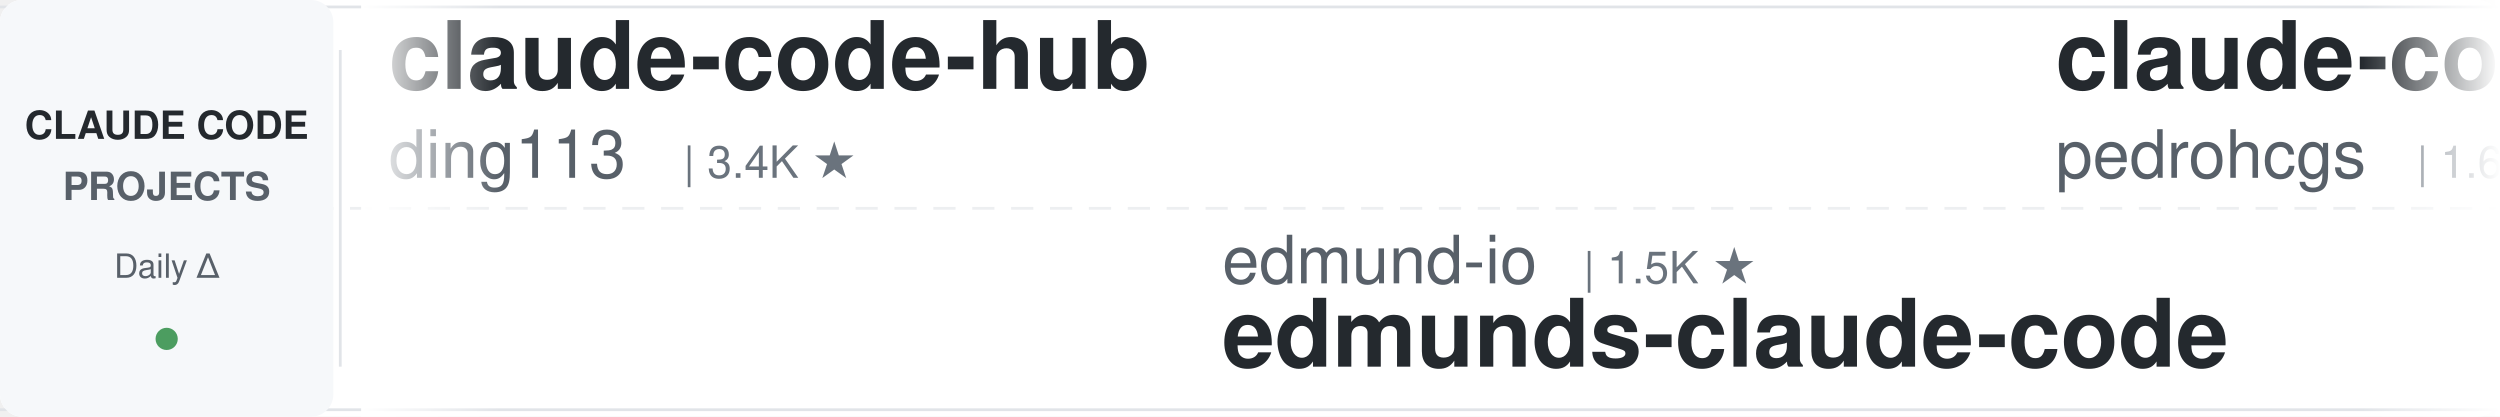
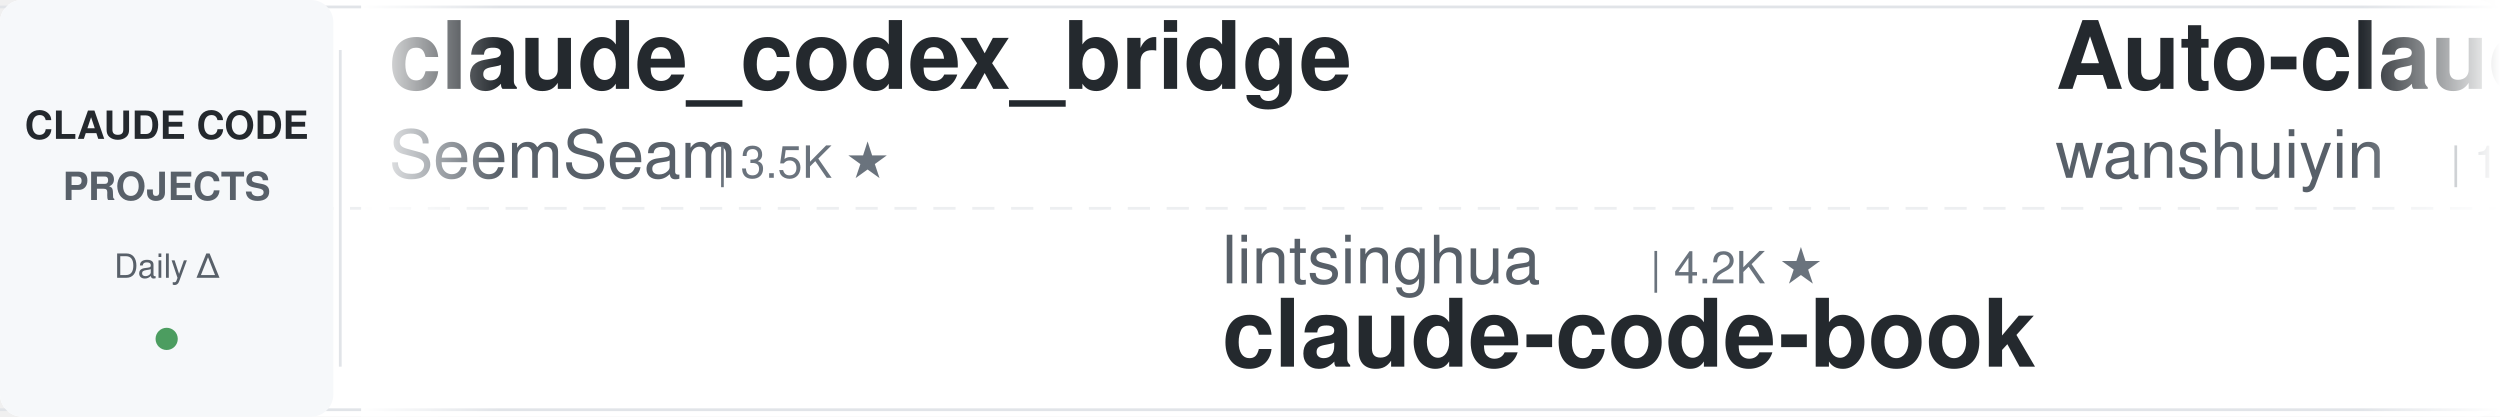
<svg xmlns="http://www.w3.org/2000/svg" width="900" height="150">
  <defs>
    <linearGradient id="leftFade" x1="0%" y1="0%" x2="100%" y2="0%">
      <stop offset="0%" style="stop-color:#ffffff;stop-opacity:1" />
      <stop offset="100%" style="stop-color:#ffffff;stop-opacity:0" />
    </linearGradient>
    <linearGradient id="rightFade" x1="0%" y1="0%" x2="100%" y2="0%">
      <stop offset="0%" style="stop-color:#ffffff;stop-opacity:0" />
      <stop offset="100%" style="stop-color:#ffffff;stop-opacity:1" />
    </linearGradient>
  </defs>
  <rect width="900" height="150" fill="#ffffff" rx="8" />
  <rect x="0" y="2" width="900" height="1" fill="#e1e4e8" />
  <rect x="0" y="147" width="900" height="1" fill="#e1e4e8" />
  <line x1="0" y1="75" x2="900" y2="75" stroke="#e1e4e8" stroke-width="1" stroke-dasharray="8 6" opacity="0.6" />
  <rect x="0" y="0" width="120" height="150" fill="#f6f8fa" rx="8" />
  <text x="60" y="50" font-family="-apple-system, BlinkMacSystemFont, 'Segoe UI', Helvetica, Arial, sans-serif" font-size="14" font-weight="600" fill="#24292e" text-anchor="middle">CLAUDE CODE</text>
  <text x="60" y="72" font-family="-apple-system, BlinkMacSystemFont, 'Segoe UI', Helvetica, Arial, sans-serif" font-size="14" font-weight="600" fill="#586069" text-anchor="middle">PROJECTS</text>
  <text x="60" y="100" font-family="-apple-system, BlinkMacSystemFont, 'Segoe UI', Helvetica, Arial, sans-serif" font-size="12" font-weight="500" fill="#586069" text-anchor="middle">Daily Δ</text>
  <circle cx="60" cy="122" r="4" fill="#22863a" opacity="0.8" />
  <rect x="122" y="18" width="1" height="114" fill="#e1e4e8" />
  <clipPath id="tickerClip">
    <rect x="130" y="0" width="770" height="150" />
  </clipPath>
  <g clip-path="url(#tickerClip)">
    <g id="tickerItems">
      <animateTransform attributeName="transform" attributeType="XML" type="translate" from="0 0" to="-3000 0" dur="54s" repeatCount="indefinite" />
      <g transform="translate(0, 0)">
-         <text x="140" y="32" font-family="-apple-system, BlinkMacSystemFont, 'Segoe UI', Helvetica, Arial, sans-serif" font-size="34" font-weight="600" fill="#24292e">claude-code-hub</text>
-         <text x="140" y="64" font-family="-apple-system, BlinkMacSystemFont, 'Segoe UI', Helvetica, Arial, sans-serif" font-size="24" font-weight="400" fill="#586069">ding113</text>
-         <text x="246" y="64" font-family="-apple-system, BlinkMacSystemFont, 'Segoe UI', Helvetica, Arial, sans-serif" font-size="16" font-weight="500" fill="#6a737d">| 3.4K ★</text>
+         <text x="140" y="32" font-family="-apple-system, BlinkMacSystemFont, 'Segoe UI', Helvetica, Arial, sans-serif" font-size="34" font-weight="600" fill="#24292e">claude_codex_bridge</text>
+         <text x="140" y="64" font-family="-apple-system, BlinkMacSystemFont, 'Segoe UI', Helvetica, Arial, sans-serif" font-size="24" font-weight="400" fill="#586069">SeemSeam</text>
+         <text x="258" y="64" font-family="-apple-system, BlinkMacSystemFont, 'Segoe UI', Helvetica, Arial, sans-serif" font-size="16" font-weight="500" fill="#6a737d">| 3.5K ★</text>
      </g>
      <g transform="translate(300, 0)">
-         <text x="140" y="102" font-family="-apple-system, BlinkMacSystemFont, 'Segoe UI', Helvetica, Arial, sans-serif" font-size="24" font-weight="400" fill="#586069">edmund-io</text>
-         <text x="270" y="102" font-family="-apple-system, BlinkMacSystemFont, 'Segoe UI', Helvetica, Arial, sans-serif" font-size="16" font-weight="500" fill="#6a737d">| 1.5K ★</text>
-         <text x="140" y="132" font-family="-apple-system, BlinkMacSystemFont, 'Segoe UI', Helvetica, Arial, sans-serif" font-size="34" font-weight="600" fill="#24292e">edmunds-claude-code</text>
+         <text x="140" y="102" font-family="-apple-system, BlinkMacSystemFont, 'Segoe UI', Helvetica, Arial, sans-serif" font-size="24" font-weight="400" fill="#586069">lintsinghua</text>
+         <text x="294" y="102" font-family="-apple-system, BlinkMacSystemFont, 'Segoe UI', Helvetica, Arial, sans-serif" font-size="16" font-weight="500" fill="#6a737d">| 4.2K ★</text>
+         <text x="140" y="132" font-family="-apple-system, BlinkMacSystemFont, 'Segoe UI', Helvetica, Arial, sans-serif" font-size="34" font-weight="600" fill="#24292e">claude-code-book</text>
      </g>
      <g transform="translate(600, 0)">
-         <text x="140" y="32" font-family="-apple-system, BlinkMacSystemFont, 'Segoe UI', Helvetica, Arial, sans-serif" font-size="34" font-weight="600" fill="#24292e">claude-code-my-workflow</text>
-         <text x="140" y="64" font-family="-apple-system, BlinkMacSystemFont, 'Segoe UI', Helvetica, Arial, sans-serif" font-size="24" font-weight="400" fill="#586069">pedrohcgs</text>
-         <text x="270" y="64" font-family="-apple-system, BlinkMacSystemFont, 'Segoe UI', Helvetica, Arial, sans-serif" font-size="16" font-weight="500" fill="#6a737d">| 1.6K ★</text>
+         <text x="140" y="32" font-family="-apple-system, BlinkMacSystemFont, 'Segoe UI', Helvetica, Arial, sans-serif" font-size="34" font-weight="600" fill="#24292e">Auto-claude-code-researc...</text>
+         <text x="140" y="64" font-family="-apple-system, BlinkMacSystemFont, 'Segoe UI', Helvetica, Arial, sans-serif" font-size="24" font-weight="400" fill="#586069">wanshuiyin</text>
+         <text x="282" y="64" font-family="-apple-system, BlinkMacSystemFont, 'Segoe UI', Helvetica, Arial, sans-serif" font-size="16" font-weight="500" fill="#6a737d">| 16.1K ★</text>
      </g>
      <g transform="translate(900, 0)">
-         <text x="140" y="102" font-family="-apple-system, BlinkMacSystemFont, 'Segoe UI', Helvetica, Arial, sans-serif" font-size="24" font-weight="400" fill="#586069">ponponon</text>
-         <text x="258" y="102" font-family="-apple-system, BlinkMacSystemFont, 'Segoe UI', Helvetica, Arial, sans-serif" font-size="16" font-weight="500" fill="#6a737d">| 2.3K ★</text>
-         <text x="140" y="132" font-family="-apple-system, BlinkMacSystemFont, 'Segoe UI', Helvetica, Arial, sans-serif" font-size="34" font-weight="600" fill="#24292e">claude_code_src</text>
+         <text x="140" y="102" font-family="-apple-system, BlinkMacSystemFont, 'Segoe UI', Helvetica, Arial, sans-serif" font-size="24" font-weight="400" fill="#586069">huangjia2019</text>
+         <text x="306" y="102" font-family="-apple-system, BlinkMacSystemFont, 'Segoe UI', Helvetica, Arial, sans-serif" font-size="16" font-weight="500" fill="#6a737d">| 1.1K ★</text>
+         <text x="140" y="132" font-family="-apple-system, BlinkMacSystemFont, 'Segoe UI', Helvetica, Arial, sans-serif" font-size="34" font-weight="600" fill="#24292e">claude-code-engineering</text>
      </g>
      <g transform="translate(1200, 0)">
-         <text x="140" y="32" font-family="-apple-system, BlinkMacSystemFont, 'Segoe UI', Helvetica, Arial, sans-serif" font-size="34" font-weight="600" fill="#24292e">claude-code-system-promp...</text>
-         <text x="140" y="64" font-family="-apple-system, BlinkMacSystemFont, 'Segoe UI', Helvetica, Arial, sans-serif" font-size="24" font-weight="400" fill="#586069">Piebald-AI</text>
-         <text x="282" y="64" font-family="-apple-system, BlinkMacSystemFont, 'Segoe UI', Helvetica, Arial, sans-serif" font-size="16" font-weight="500" fill="#6a737d">| 12.7K ★</text>
+         <text x="140" y="32" font-family="-apple-system, BlinkMacSystemFont, 'Segoe UI', Helvetica, Arial, sans-serif" font-size="34" font-weight="600" fill="#24292e">claude-code-tudou</text>
+         <text x="140" y="64" font-family="-apple-system, BlinkMacSystemFont, 'Segoe UI', Helvetica, Arial, sans-serif" font-size="24" font-weight="400" fill="#586069">AICoderTudou</text>
+         <text x="306" y="64" font-family="-apple-system, BlinkMacSystemFont, 'Segoe UI', Helvetica, Arial, sans-serif" font-size="16" font-weight="500" fill="#6a737d">| 494 ★</text>
      </g>
      <g transform="translate(1500, 0)">
-         <text x="140" y="102" font-family="-apple-system, BlinkMacSystemFont, 'Segoe UI', Helvetica, Arial, sans-serif" font-size="24" font-weight="400" fill="#586069">alejandrobalderas</text>
-         <text x="366" y="102" font-family="-apple-system, BlinkMacSystemFont, 'Segoe UI', Helvetica, Arial, sans-serif" font-size="16" font-weight="500" fill="#6a737d">| 2.8K ★</text>
-         <text x="140" y="132" font-family="-apple-system, BlinkMacSystemFont, 'Segoe UI', Helvetica, Arial, sans-serif" font-size="34" font-weight="600" fill="#24292e">claude-code-from-source</text>
+         <text x="140" y="102" font-family="-apple-system, BlinkMacSystemFont, 'Segoe UI', Helvetica, Arial, sans-serif" font-size="24" font-weight="400" fill="#586069">Piebald-AI</text>
+         <text x="282" y="102" font-family="-apple-system, BlinkMacSystemFont, 'Segoe UI', Helvetica, Arial, sans-serif" font-size="16" font-weight="500" fill="#6a737d">| 12.7K ★</text>
+         <text x="140" y="132" font-family="-apple-system, BlinkMacSystemFont, 'Segoe UI', Helvetica, Arial, sans-serif" font-size="34" font-weight="600" fill="#24292e">claude-code-system-promp...</text>
      </g>
      <g transform="translate(1800, 0)">
-         <text x="140" y="32" font-family="-apple-system, BlinkMacSystemFont, 'Segoe UI', Helvetica, Arial, sans-serif" font-size="34" font-weight="600" fill="#24292e">claude-code-templates</text>
-         <text x="140" y="64" font-family="-apple-system, BlinkMacSystemFont, 'Segoe UI', Helvetica, Arial, sans-serif" font-size="24" font-weight="400" fill="#586069">davila7</text>
-         <text x="246" y="64" font-family="-apple-system, BlinkMacSystemFont, 'Segoe UI', Helvetica, Arial, sans-serif" font-size="16" font-weight="500" fill="#6a737d">| 30.7K ★</text>
+         <text x="140" y="32" font-family="-apple-system, BlinkMacSystemFont, 'Segoe UI', Helvetica, Arial, sans-serif" font-size="34" font-weight="600" fill="#24292e">claude-code-cli</text>
+         <text x="140" y="64" font-family="-apple-system, BlinkMacSystemFont, 'Segoe UI', Helvetica, Arial, sans-serif" font-size="24" font-weight="400" fill="#586069">huangserva</text>
+         <text x="282" y="64" font-family="-apple-system, BlinkMacSystemFont, 'Segoe UI', Helvetica, Arial, sans-serif" font-size="16" font-weight="500" fill="#6a737d">| 628 ★</text>
      </g>
      <g transform="translate(2100, 0)">
-         <text x="140" y="102" font-family="-apple-system, BlinkMacSystemFont, 'Segoe UI', Helvetica, Arial, sans-serif" font-size="24" font-weight="400" fill="#586069">anthropics</text>
-         <text x="282" y="102" font-family="-apple-system, BlinkMacSystemFont, 'Segoe UI', Helvetica, Arial, sans-serif" font-size="16" font-weight="500" fill="#6a737d">| 176.2K ★</text>
-         <text x="140" y="132" font-family="-apple-system, BlinkMacSystemFont, 'Segoe UI', Helvetica, Arial, sans-serif" font-size="34" font-weight="600" fill="#24292e">skills</text>
+         <text x="140" y="102" font-family="-apple-system, BlinkMacSystemFont, 'Segoe UI', Helvetica, Arial, sans-serif" font-size="24" font-weight="400" fill="#586069">shanraisshan</text>
+         <text x="306" y="102" font-family="-apple-system, BlinkMacSystemFont, 'Segoe UI', Helvetica, Arial, sans-serif" font-size="16" font-weight="500" fill="#6a737d">| 65.9K ★</text>
+         <text x="140" y="132" font-family="-apple-system, BlinkMacSystemFont, 'Segoe UI', Helvetica, Arial, sans-serif" font-size="34" font-weight="600" fill="#24292e">claude-code-best-practic...</text>
      </g>
      <g transform="translate(2400, 0)">
-         <text x="140" y="32" font-family="-apple-system, BlinkMacSystemFont, 'Segoe UI', Helvetica, Arial, sans-serif" font-size="34" font-weight="600" fill="#24292e">andrej-karpathy-skills</text>
-         <text x="140" y="64" font-family="-apple-system, BlinkMacSystemFont, 'Segoe UI', Helvetica, Arial, sans-serif" font-size="24" font-weight="400" fill="#586069">multica-ai</text>
-         <text x="282" y="64" font-family="-apple-system, BlinkMacSystemFont, 'Segoe UI', Helvetica, Arial, sans-serif" font-size="16" font-weight="500" fill="#6a737d">| 212.8K ★</text>
+         <text x="140" y="32" font-family="-apple-system, BlinkMacSystemFont, 'Segoe UI', Helvetica, Arial, sans-serif" font-size="34" font-weight="600" fill="#24292e">awesome-claude-code-tool...</text>
+         <text x="140" y="64" font-family="-apple-system, BlinkMacSystemFont, 'Segoe UI', Helvetica, Arial, sans-serif" font-size="24" font-weight="400" fill="#586069">rohitg00</text>
+         <text x="258" y="64" font-family="-apple-system, BlinkMacSystemFont, 'Segoe UI', Helvetica, Arial, sans-serif" font-size="16" font-weight="500" fill="#6a737d">| 2.6K ★</text>
      </g>
      <g transform="translate(2700, 0)">
-         <text x="140" y="102" font-family="-apple-system, BlinkMacSystemFont, 'Segoe UI', Helvetica, Arial, sans-serif" font-size="24" font-weight="400" fill="#586069">WorldFlowAI</text>
-         <text x="294" y="102" font-family="-apple-system, BlinkMacSystemFont, 'Segoe UI', Helvetica, Arial, sans-serif" font-size="16" font-weight="500" fill="#6a737d">| 2.9K ★</text>
-         <text x="140" y="132" font-family="-apple-system, BlinkMacSystemFont, 'Segoe UI', Helvetica, Arial, sans-serif" font-size="34" font-weight="600" fill="#24292e">everything-claude-code</text>
+         <text x="140" y="102" font-family="-apple-system, BlinkMacSystemFont, 'Segoe UI', Helvetica, Arial, sans-serif" font-size="24" font-weight="400" fill="#586069">shareAI-lab</text>
+         <text x="294" y="102" font-family="-apple-system, BlinkMacSystemFont, 'Segoe UI', Helvetica, Arial, sans-serif" font-size="16" font-weight="500" fill="#6a737d">| 76.8K ★</text>
+         <text x="140" y="132" font-family="-apple-system, BlinkMacSystemFont, 'Segoe UI', Helvetica, Arial, sans-serif" font-size="34" font-weight="600" fill="#24292e">learn-claude-code</text>
      </g>
      <g transform="translate(3000, 0)">
-         <text x="140" y="32" font-family="-apple-system, BlinkMacSystemFont, 'Segoe UI', Helvetica, Arial, sans-serif" font-size="34" font-weight="600" fill="#24292e">claude-code-hub</text>
-         <text x="140" y="64" font-family="-apple-system, BlinkMacSystemFont, 'Segoe UI', Helvetica, Arial, sans-serif" font-size="24" font-weight="400" fill="#586069">ding113</text>
-         <text x="246" y="64" font-family="-apple-system, BlinkMacSystemFont, 'Segoe UI', Helvetica, Arial, sans-serif" font-size="16" font-weight="500" fill="#6a737d">| 3.4K ★</text>
+         <text x="140" y="32" font-family="-apple-system, BlinkMacSystemFont, 'Segoe UI', Helvetica, Arial, sans-serif" font-size="34" font-weight="600" fill="#24292e">claude_codex_bridge</text>
+         <text x="140" y="64" font-family="-apple-system, BlinkMacSystemFont, 'Segoe UI', Helvetica, Arial, sans-serif" font-size="24" font-weight="400" fill="#586069">SeemSeam</text>
+         <text x="258" y="64" font-family="-apple-system, BlinkMacSystemFont, 'Segoe UI', Helvetica, Arial, sans-serif" font-size="16" font-weight="500" fill="#6a737d">| 3.5K ★</text>
      </g>
      <g transform="translate(3300, 0)">
-         <text x="140" y="102" font-family="-apple-system, BlinkMacSystemFont, 'Segoe UI', Helvetica, Arial, sans-serif" font-size="24" font-weight="400" fill="#586069">edmund-io</text>
-         <text x="270" y="102" font-family="-apple-system, BlinkMacSystemFont, 'Segoe UI', Helvetica, Arial, sans-serif" font-size="16" font-weight="500" fill="#6a737d">| 1.5K ★</text>
-         <text x="140" y="132" font-family="-apple-system, BlinkMacSystemFont, 'Segoe UI', Helvetica, Arial, sans-serif" font-size="34" font-weight="600" fill="#24292e">edmunds-claude-code</text>
+         <text x="140" y="102" font-family="-apple-system, BlinkMacSystemFont, 'Segoe UI', Helvetica, Arial, sans-serif" font-size="24" font-weight="400" fill="#586069">lintsinghua</text>
+         <text x="294" y="102" font-family="-apple-system, BlinkMacSystemFont, 'Segoe UI', Helvetica, Arial, sans-serif" font-size="16" font-weight="500" fill="#6a737d">| 4.2K ★</text>
+         <text x="140" y="132" font-family="-apple-system, BlinkMacSystemFont, 'Segoe UI', Helvetica, Arial, sans-serif" font-size="34" font-weight="600" fill="#24292e">claude-code-book</text>
      </g>
      <g transform="translate(3600, 0)">
-         <text x="140" y="32" font-family="-apple-system, BlinkMacSystemFont, 'Segoe UI', Helvetica, Arial, sans-serif" font-size="34" font-weight="600" fill="#24292e">claude-code-my-workflow</text>
-         <text x="140" y="64" font-family="-apple-system, BlinkMacSystemFont, 'Segoe UI', Helvetica, Arial, sans-serif" font-size="24" font-weight="400" fill="#586069">pedrohcgs</text>
-         <text x="270" y="64" font-family="-apple-system, BlinkMacSystemFont, 'Segoe UI', Helvetica, Arial, sans-serif" font-size="16" font-weight="500" fill="#6a737d">| 1.6K ★</text>
+         <text x="140" y="32" font-family="-apple-system, BlinkMacSystemFont, 'Segoe UI', Helvetica, Arial, sans-serif" font-size="34" font-weight="600" fill="#24292e">Auto-claude-code-researc...</text>
+         <text x="140" y="64" font-family="-apple-system, BlinkMacSystemFont, 'Segoe UI', Helvetica, Arial, sans-serif" font-size="24" font-weight="400" fill="#586069">wanshuiyin</text>
+         <text x="282" y="64" font-family="-apple-system, BlinkMacSystemFont, 'Segoe UI', Helvetica, Arial, sans-serif" font-size="16" font-weight="500" fill="#6a737d">| 16.1K ★</text>
      </g>
      <g transform="translate(3900, 0)">
-         <text x="140" y="102" font-family="-apple-system, BlinkMacSystemFont, 'Segoe UI', Helvetica, Arial, sans-serif" font-size="24" font-weight="400" fill="#586069">ponponon</text>
-         <text x="258" y="102" font-family="-apple-system, BlinkMacSystemFont, 'Segoe UI', Helvetica, Arial, sans-serif" font-size="16" font-weight="500" fill="#6a737d">| 2.3K ★</text>
-         <text x="140" y="132" font-family="-apple-system, BlinkMacSystemFont, 'Segoe UI', Helvetica, Arial, sans-serif" font-size="34" font-weight="600" fill="#24292e">claude_code_src</text>
+         <text x="140" y="102" font-family="-apple-system, BlinkMacSystemFont, 'Segoe UI', Helvetica, Arial, sans-serif" font-size="24" font-weight="400" fill="#586069">huangjia2019</text>
+         <text x="306" y="102" font-family="-apple-system, BlinkMacSystemFont, 'Segoe UI', Helvetica, Arial, sans-serif" font-size="16" font-weight="500" fill="#6a737d">| 1.1K ★</text>
+         <text x="140" y="132" font-family="-apple-system, BlinkMacSystemFont, 'Segoe UI', Helvetica, Arial, sans-serif" font-size="34" font-weight="600" fill="#24292e">claude-code-engineering</text>
      </g>
    </g>
  </g>
  <rect x="130" y="0" width="50" height="150" fill="url(#leftFade)" />
  <rect x="850" y="0" width="50" height="150" fill="url(#rightFade)" />
</svg>
